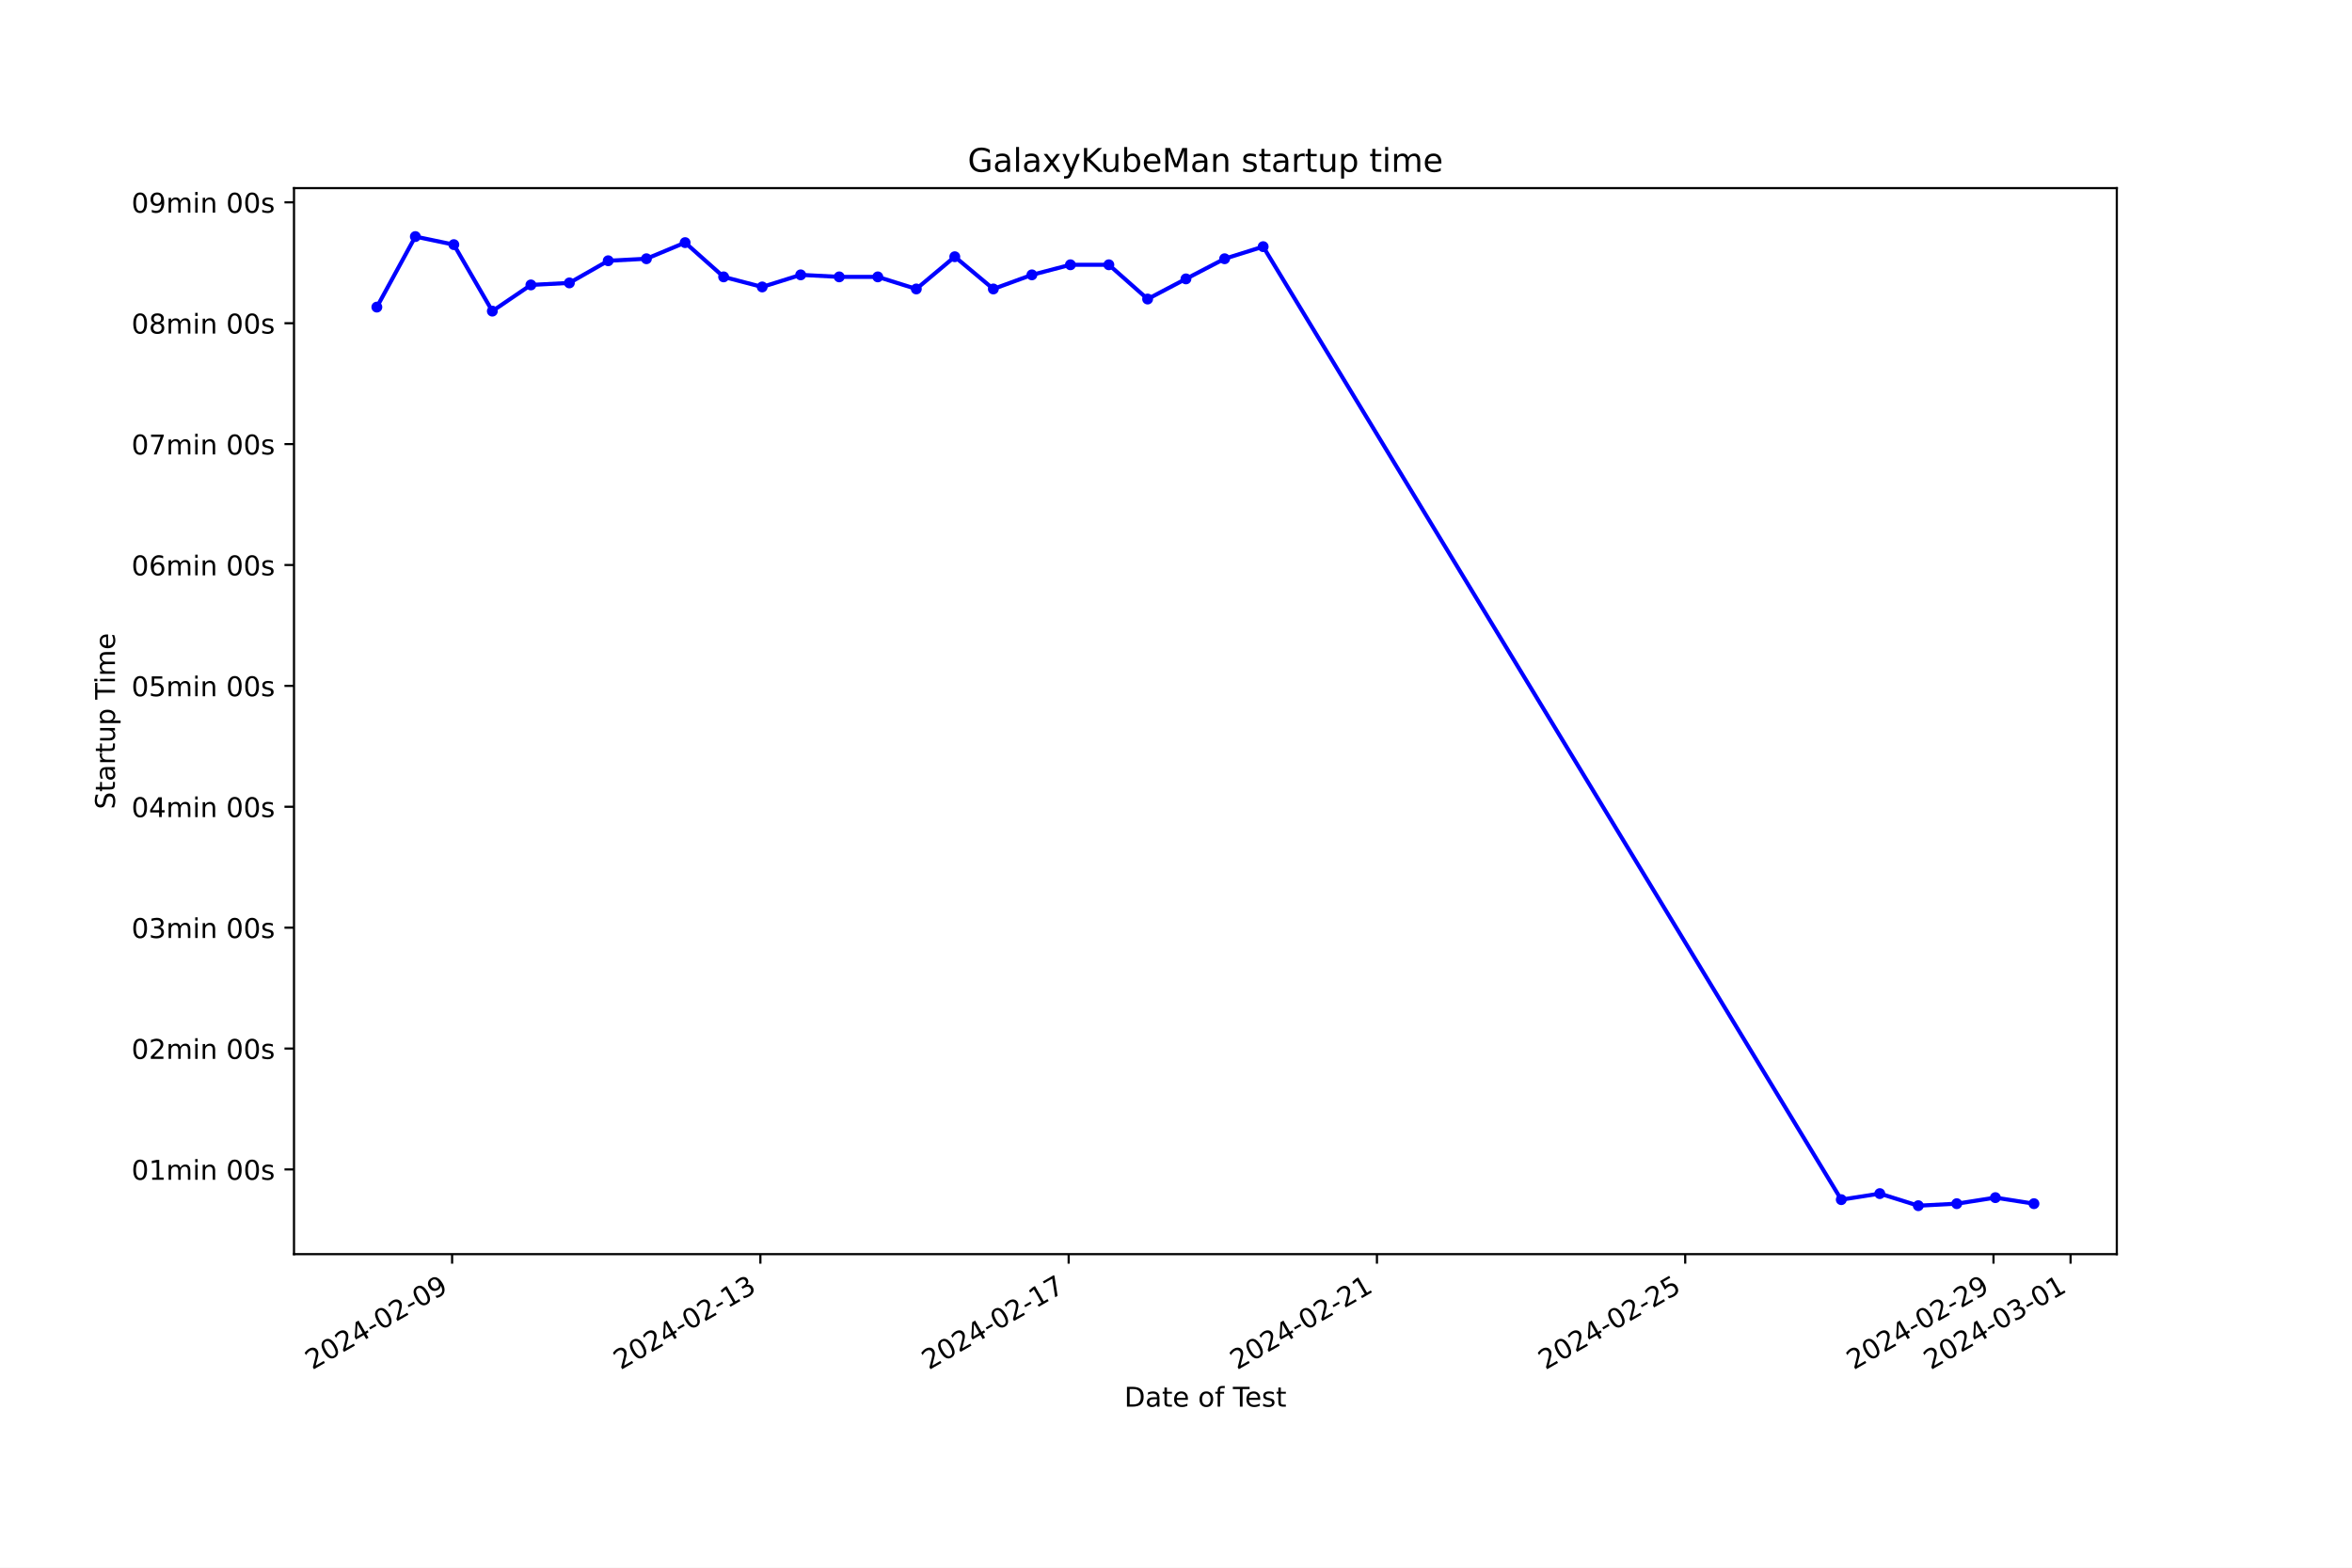
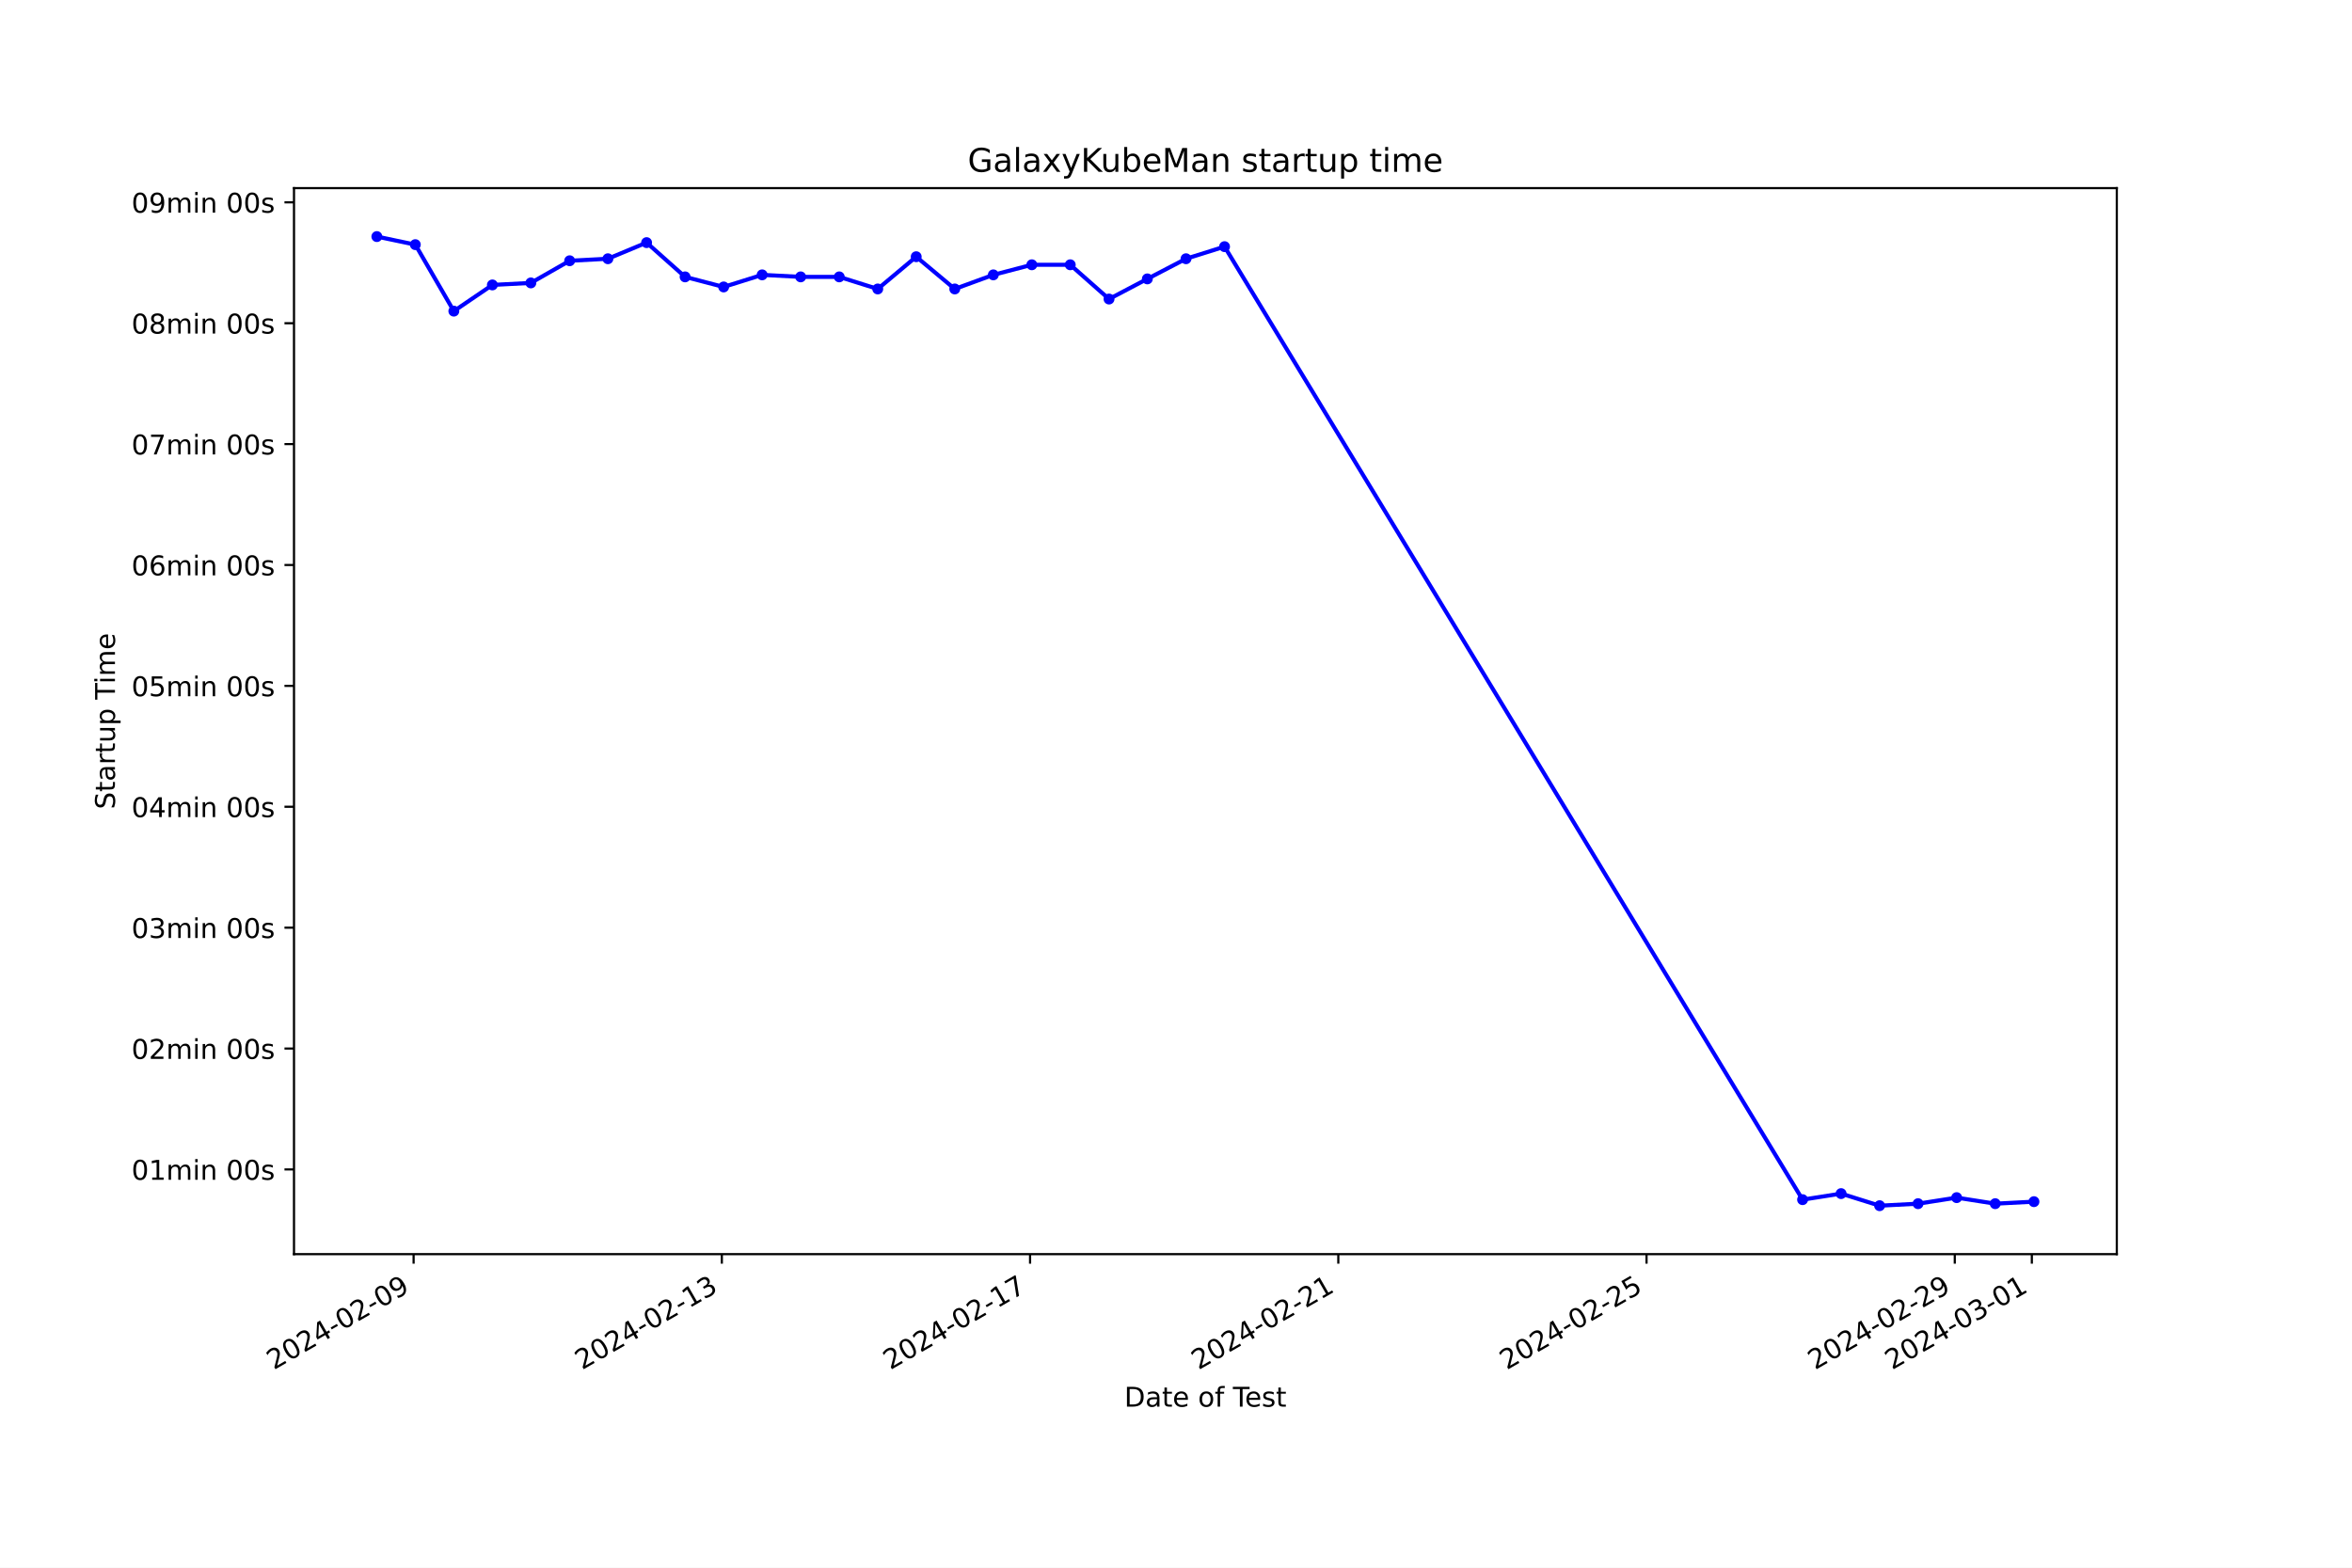
<svg xmlns="http://www.w3.org/2000/svg" xmlns:xlink="http://www.w3.org/1999/xlink" width="864pt" height="576pt" viewBox="0 0 864 576" version="1.1">
  <defs>
    <style type="text/css">*{stroke-linejoin: round; stroke-linecap: butt}</style>
  </defs>
  <g id="figure_1">
    <g id="patch_1">
      <path d="M 0 576  L 864 576  L 864 0  L 0 0  z " style="fill: #ffffff" />
    </g>
    <g id="axes_1">
      <g id="patch_2">
        <path d="M 108 460.8  L 777.6 460.8  L 777.6 69.12  L 108 69.12  z " style="fill: #ffffff" />
      </g>
      <g id="matplotlib.axis_1">
        <g id="xtick_1">
          <g id="line2d_1">
            <defs>
-               <path id="m4b7dcba090" d="M 0 0  L 0 3.5  " style="stroke: #000000; stroke-width: 0.8" />
+               <path id="m58a45f906a" d="M 0 0  L 0 3.5  " style="stroke: #000000; stroke-width: 0.8" />
            </defs>
            <g>
-               <use xlink:href="#m4b7dcba090" x="166.081" y="460.8" style="stroke: #000000; stroke-width: 0.8" />
+               <use xlink:href="#m58a45f906a" x="151.937" y="460.8" style="stroke: #000000; stroke-width: 0.8" />
            </g>
          </g>
          <g id="text_1">
-             <g transform="translate(114.7113 503.4383) rotate(-30) scale(0.1 -0.1)">
+             <g transform="translate(100.5673 503.4383) rotate(-30) scale(0.1 -0.1)">
              <defs>
                <path id="DejaVuSans-32" d="M 1228 531  L 3431 531  L 3431 0  L 469 0  L 469 531  Q 828 903 1448 1529  Q 2069 2156 2228 2338  Q 2531 2678 2651 2914  Q 2772 3150 2772 3378  Q 2772 3750 2511 3984  Q 2250 4219 1831 4219  Q 1534 4219 1204 4116  Q 875 4013 500 3803  L 500 4441  Q 881 4594 1212 4672  Q 1544 4750 1819 4750  Q 2544 4750 2975 4387  Q 3406 4025 3406 3419  Q 3406 3131 3298 2873  Q 3191 2616 2906 2266  Q 2828 2175 2409 1742  Q 1991 1309 1228 531  z " transform="scale(0.015625)" />
                <path id="DejaVuSans-30" d="M 2034 4250  Q 1547 4250 1301 3770  Q 1056 3291 1056 2328  Q 1056 1369 1301 889  Q 1547 409 2034 409  Q 2525 409 2770 889  Q 3016 1369 3016 2328  Q 3016 3291 2770 3770  Q 2525 4250 2034 4250  z M 2034 4750  Q 2819 4750 3233 4129  Q 3647 3509 3647 2328  Q 3647 1150 3233 529  Q 2819 -91 2034 -91  Q 1250 -91 836 529  Q 422 1150 422 2328  Q 422 3509 836 4129  Q 1250 4750 2034 4750  z " transform="scale(0.015625)" />
                <path id="DejaVuSans-34" d="M 2419 4116  L 825 1625  L 2419 1625  L 2419 4116  z M 2253 4666  L 3047 4666  L 3047 1625  L 3713 1625  L 3713 1100  L 3047 1100  L 3047 0  L 2419 0  L 2419 1100  L 313 1100  L 313 1709  L 2253 4666  z " transform="scale(0.015625)" />
                <path id="DejaVuSans-2d" d="M 313 2009  L 1997 2009  L 1997 1497  L 313 1497  L 313 2009  z " transform="scale(0.015625)" />
                <path id="DejaVuSans-39" d="M 703 97  L 703 672  Q 941 559 1184 500  Q 1428 441 1663 441  Q 2288 441 2617 861  Q 2947 1281 2994 2138  Q 2813 1869 2534 1725  Q 2256 1581 1919 1581  Q 1219 1581 811 2004  Q 403 2428 403 3163  Q 403 3881 828 4315  Q 1253 4750 1959 4750  Q 2769 4750 3195 4129  Q 3622 3509 3622 2328  Q 3622 1225 3098 567  Q 2575 -91 1691 -91  Q 1453 -91 1209 -44  Q 966 3 703 97  z M 1959 2075  Q 2384 2075 2632 2365  Q 2881 2656 2881 3163  Q 2881 3666 2632 3958  Q 2384 4250 1959 4250  Q 1534 4250 1286 3958  Q 1038 3666 1038 3163  Q 1038 2656 1286 2365  Q 1534 2075 1959 2075  z " transform="scale(0.015625)" />
              </defs>
              <use xlink:href="#DejaVuSans-32" />
              <use xlink:href="#DejaVuSans-30" x="63.623" />
              <use xlink:href="#DejaVuSans-32" x="127.246" />
              <use xlink:href="#DejaVuSans-34" x="190.869" />
              <use xlink:href="#DejaVuSans-2d" x="254.492" />
              <use xlink:href="#DejaVuSans-30" x="290.576" />
              <use xlink:href="#DejaVuSans-32" x="354.199" />
              <use xlink:href="#DejaVuSans-2d" x="417.822" />
              <use xlink:href="#DejaVuSans-30" x="453.906" />
              <use xlink:href="#DejaVuSans-39" x="517.529" />
            </g>
          </g>
        </g>
        <g id="xtick_2">
          <g id="line2d_2">
            <g>
-               <use xlink:href="#m4b7dcba090" x="279.325" y="460.8" style="stroke: #000000; stroke-width: 0.8" />
+               <use xlink:href="#m58a45f906a" x="265.166" y="460.8" style="stroke: #000000; stroke-width: 0.8" />
            </g>
          </g>
          <g id="text_2">
-             <g transform="translate(227.9559 503.4383) rotate(-30) scale(0.1 -0.1)">
+             <g transform="translate(213.7964 503.4383) rotate(-30) scale(0.1 -0.1)">
              <defs>
                <path id="DejaVuSans-31" d="M 794 531  L 1825 531  L 1825 4091  L 703 3866  L 703 4441  L 1819 4666  L 2450 4666  L 2450 531  L 3481 531  L 3481 0  L 794 0  L 794 531  z " transform="scale(0.015625)" />
                <path id="DejaVuSans-33" d="M 2597 2516  Q 3050 2419 3304 2112  Q 3559 1806 3559 1356  Q 3559 666 3084 287  Q 2609 -91 1734 -91  Q 1441 -91 1130 -33  Q 819 25 488 141  L 488 750  Q 750 597 1062 519  Q 1375 441 1716 441  Q 2309 441 2620 675  Q 2931 909 2931 1356  Q 2931 1769 2642 2001  Q 2353 2234 1838 2234  L 1294 2234  L 1294 2753  L 1863 2753  Q 2328 2753 2575 2939  Q 2822 3125 2822 3475  Q 2822 3834 2567 4026  Q 2313 4219 1838 4219  Q 1578 4219 1281 4162  Q 984 4106 628 3988  L 628 4550  Q 988 4650 1302 4700  Q 1616 4750 1894 4750  Q 2613 4750 3031 4423  Q 3450 4097 3450 3541  Q 3450 3153 3228 2886  Q 3006 2619 2597 2516  z " transform="scale(0.015625)" />
              </defs>
              <use xlink:href="#DejaVuSans-32" />
              <use xlink:href="#DejaVuSans-30" x="63.623" />
              <use xlink:href="#DejaVuSans-32" x="127.246" />
              <use xlink:href="#DejaVuSans-34" x="190.869" />
              <use xlink:href="#DejaVuSans-2d" x="254.492" />
              <use xlink:href="#DejaVuSans-30" x="290.576" />
              <use xlink:href="#DejaVuSans-32" x="354.199" />
              <use xlink:href="#DejaVuSans-2d" x="417.822" />
              <use xlink:href="#DejaVuSans-31" x="453.906" />
              <use xlink:href="#DejaVuSans-33" x="517.529" />
            </g>
          </g>
        </g>
        <g id="xtick_3">
          <g id="line2d_3">
            <g>
-               <use xlink:href="#m4b7dcba090" x="392.57" y="460.8" style="stroke: #000000; stroke-width: 0.8" />
+               <use xlink:href="#m58a45f906a" x="378.395" y="460.8" style="stroke: #000000; stroke-width: 0.8" />
            </g>
          </g>
          <g id="text_3">
-             <g transform="translate(341.2005 503.4383) rotate(-30) scale(0.1 -0.1)">
+             <g transform="translate(327.0256 503.4383) rotate(-30) scale(0.1 -0.1)">
              <defs>
                <path id="DejaVuSans-37" d="M 525 4666  L 3525 4666  L 3525 4397  L 1831 0  L 1172 0  L 2766 4134  L 525 4134  L 525 4666  z " transform="scale(0.015625)" />
              </defs>
              <use xlink:href="#DejaVuSans-32" />
              <use xlink:href="#DejaVuSans-30" x="63.623" />
              <use xlink:href="#DejaVuSans-32" x="127.246" />
              <use xlink:href="#DejaVuSans-34" x="190.869" />
              <use xlink:href="#DejaVuSans-2d" x="254.492" />
              <use xlink:href="#DejaVuSans-30" x="290.576" />
              <use xlink:href="#DejaVuSans-32" x="354.199" />
              <use xlink:href="#DejaVuSans-2d" x="417.822" />
              <use xlink:href="#DejaVuSans-31" x="453.906" />
              <use xlink:href="#DejaVuSans-37" x="517.529" />
            </g>
          </g>
        </g>
        <g id="xtick_4">
          <g id="line2d_4">
            <g>
-               <use xlink:href="#m4b7dcba090" x="505.815" y="460.8" style="stroke: #000000; stroke-width: 0.8" />
+               <use xlink:href="#m58a45f906a" x="491.624" y="460.8" style="stroke: #000000; stroke-width: 0.8" />
            </g>
          </g>
          <g id="text_4">
-             <g transform="translate(454.4452 503.4383) rotate(-30) scale(0.1 -0.1)">
+             <g transform="translate(440.2547 503.4383) rotate(-30) scale(0.1 -0.1)">
              <use xlink:href="#DejaVuSans-32" />
              <use xlink:href="#DejaVuSans-30" x="63.623" />
              <use xlink:href="#DejaVuSans-32" x="127.246" />
              <use xlink:href="#DejaVuSans-34" x="190.869" />
              <use xlink:href="#DejaVuSans-2d" x="254.492" />
              <use xlink:href="#DejaVuSans-30" x="290.576" />
              <use xlink:href="#DejaVuSans-32" x="354.199" />
              <use xlink:href="#DejaVuSans-2d" x="417.822" />
              <use xlink:href="#DejaVuSans-32" x="453.906" />
              <use xlink:href="#DejaVuSans-31" x="517.529" />
            </g>
          </g>
        </g>
        <g id="xtick_5">
          <g id="line2d_5">
            <g>
-               <use xlink:href="#m4b7dcba090" x="619.059" y="460.8" style="stroke: #000000; stroke-width: 0.8" />
+               <use xlink:href="#m58a45f906a" x="604.853" y="460.8" style="stroke: #000000; stroke-width: 0.8" />
            </g>
          </g>
          <g id="text_5">
-             <g transform="translate(567.6898 503.4383) rotate(-30) scale(0.1 -0.1)">
+             <g transform="translate(553.4839 503.4383) rotate(-30) scale(0.1 -0.1)">
              <defs>
                <path id="DejaVuSans-35" d="M 691 4666  L 3169 4666  L 3169 4134  L 1269 4134  L 1269 2991  Q 1406 3038 1543 3061  Q 1681 3084 1819 3084  Q 2600 3084 3056 2656  Q 3513 2228 3513 1497  Q 3513 744 3044 326  Q 2575 -91 1722 -91  Q 1428 -91 1123 -41  Q 819 9 494 109  L 494 744  Q 775 591 1075 516  Q 1375 441 1709 441  Q 2250 441 2565 725  Q 2881 1009 2881 1497  Q 2881 1984 2565 2268  Q 2250 2553 1709 2553  Q 1456 2553 1204 2497  Q 953 2441 691 2322  L 691 4666  z " transform="scale(0.015625)" />
              </defs>
              <use xlink:href="#DejaVuSans-32" />
              <use xlink:href="#DejaVuSans-30" x="63.623" />
              <use xlink:href="#DejaVuSans-32" x="127.246" />
              <use xlink:href="#DejaVuSans-34" x="190.869" />
              <use xlink:href="#DejaVuSans-2d" x="254.492" />
              <use xlink:href="#DejaVuSans-30" x="290.576" />
              <use xlink:href="#DejaVuSans-32" x="354.199" />
              <use xlink:href="#DejaVuSans-2d" x="417.822" />
              <use xlink:href="#DejaVuSans-32" x="453.906" />
              <use xlink:href="#DejaVuSans-35" x="517.529" />
            </g>
          </g>
        </g>
        <g id="xtick_6">
          <g id="line2d_6">
            <g>
-               <use xlink:href="#m4b7dcba090" x="732.304" y="460.8" style="stroke: #000000; stroke-width: 0.8" />
+               <use xlink:href="#m58a45f906a" x="718.082" y="460.8" style="stroke: #000000; stroke-width: 0.8" />
            </g>
          </g>
          <g id="text_6">
-             <g transform="translate(680.9344 503.4383) rotate(-30) scale(0.1 -0.1)">
+             <g transform="translate(666.713 503.4383) rotate(-30) scale(0.1 -0.1)">
              <use xlink:href="#DejaVuSans-32" />
              <use xlink:href="#DejaVuSans-30" x="63.623" />
              <use xlink:href="#DejaVuSans-32" x="127.246" />
              <use xlink:href="#DejaVuSans-34" x="190.869" />
              <use xlink:href="#DejaVuSans-2d" x="254.492" />
              <use xlink:href="#DejaVuSans-30" x="290.576" />
              <use xlink:href="#DejaVuSans-32" x="354.199" />
              <use xlink:href="#DejaVuSans-2d" x="417.822" />
              <use xlink:href="#DejaVuSans-32" x="453.906" />
              <use xlink:href="#DejaVuSans-39" x="517.529" />
            </g>
          </g>
        </g>
        <g id="xtick_7">
          <g id="line2d_7">
            <g>
-               <use xlink:href="#m4b7dcba090" x="760.615" y="460.8" style="stroke: #000000; stroke-width: 0.8" />
+               <use xlink:href="#m58a45f906a" x="746.39" y="460.8" style="stroke: #000000; stroke-width: 0.8" />
            </g>
          </g>
          <g id="text_7">
-             <g transform="translate(709.2456 503.4383) rotate(-30) scale(0.1 -0.1)">
+             <g transform="translate(695.0203 503.4383) rotate(-30) scale(0.1 -0.1)">
              <use xlink:href="#DejaVuSans-32" />
              <use xlink:href="#DejaVuSans-30" x="63.623" />
              <use xlink:href="#DejaVuSans-32" x="127.246" />
              <use xlink:href="#DejaVuSans-34" x="190.869" />
              <use xlink:href="#DejaVuSans-2d" x="254.492" />
              <use xlink:href="#DejaVuSans-30" x="290.576" />
              <use xlink:href="#DejaVuSans-33" x="354.199" />
              <use xlink:href="#DejaVuSans-2d" x="417.822" />
              <use xlink:href="#DejaVuSans-30" x="453.906" />
              <use xlink:href="#DejaVuSans-31" x="517.529" />
            </g>
          </g>
        </g>
        <g id="text_8">
          <g transform="translate(413.0063 516.8378) scale(0.1 -0.1)">
            <defs>
              <path id="DejaVuSans-44" d="M 1259 4147  L 1259 519  L 2022 519  Q 2988 519 3436 956  Q 3884 1394 3884 2338  Q 3884 3275 3436 3711  Q 2988 4147 2022 4147  L 1259 4147  z M 628 4666  L 1925 4666  Q 3281 4666 3915 4102  Q 4550 3538 4550 2338  Q 4550 1131 3912 565  Q 3275 0 1925 0  L 628 0  L 628 4666  z " transform="scale(0.015625)" />
              <path id="DejaVuSans-61" d="M 2194 1759  Q 1497 1759 1228 1600  Q 959 1441 959 1056  Q 959 750 1161 570  Q 1363 391 1709 391  Q 2188 391 2477 730  Q 2766 1069 2766 1631  L 2766 1759  L 2194 1759  z M 3341 1997  L 3341 0  L 2766 0  L 2766 531  Q 2569 213 2275 61  Q 1981 -91 1556 -91  Q 1019 -91 701 211  Q 384 513 384 1019  Q 384 1609 779 1909  Q 1175 2209 1959 2209  L 2766 2209  L 2766 2266  Q 2766 2663 2505 2880  Q 2244 3097 1772 3097  Q 1472 3097 1187 3025  Q 903 2953 641 2809  L 641 3341  Q 956 3463 1253 3523  Q 1550 3584 1831 3584  Q 2591 3584 2966 3190  Q 3341 2797 3341 1997  z " transform="scale(0.015625)" />
              <path id="DejaVuSans-74" d="M 1172 4494  L 1172 3500  L 2356 3500  L 2356 3053  L 1172 3053  L 1172 1153  Q 1172 725 1289 603  Q 1406 481 1766 481  L 2356 481  L 2356 0  L 1766 0  Q 1100 0 847 248  Q 594 497 594 1153  L 594 3053  L 172 3053  L 172 3500  L 594 3500  L 594 4494  L 1172 4494  z " transform="scale(0.015625)" />
              <path id="DejaVuSans-65" d="M 3597 1894  L 3597 1613  L 953 1613  Q 991 1019 1311 708  Q 1631 397 2203 397  Q 2534 397 2845 478  Q 3156 559 3463 722  L 3463 178  Q 3153 47 2828 -22  Q 2503 -91 2169 -91  Q 1331 -91 842 396  Q 353 884 353 1716  Q 353 2575 817 3079  Q 1281 3584 2069 3584  Q 2775 3584 3186 3129  Q 3597 2675 3597 1894  z M 3022 2063  Q 3016 2534 2758 2815  Q 2500 3097 2075 3097  Q 1594 3097 1305 2825  Q 1016 2553 972 2059  L 3022 2063  z " transform="scale(0.015625)" />
              <path id="DejaVuSans-20" transform="scale(0.015625)" />
              <path id="DejaVuSans-6f" d="M 1959 3097  Q 1497 3097 1228 2736  Q 959 2375 959 1747  Q 959 1119 1226 758  Q 1494 397 1959 397  Q 2419 397 2687 759  Q 2956 1122 2956 1747  Q 2956 2369 2687 2733  Q 2419 3097 1959 3097  z M 1959 3584  Q 2709 3584 3137 3096  Q 3566 2609 3566 1747  Q 3566 888 3137 398  Q 2709 -91 1959 -91  Q 1206 -91 779 398  Q 353 888 353 1747  Q 353 2609 779 3096  Q 1206 3584 1959 3584  z " transform="scale(0.015625)" />
              <path id="DejaVuSans-66" d="M 2375 4863  L 2375 4384  L 1825 4384  Q 1516 4384 1395 4259  Q 1275 4134 1275 3809  L 1275 3500  L 2222 3500  L 2222 3053  L 1275 3053  L 1275 0  L 697 0  L 697 3053  L 147 3053  L 147 3500  L 697 3500  L 697 3744  Q 697 4328 969 4595  Q 1241 4863 1831 4863  L 2375 4863  z " transform="scale(0.015625)" />
              <path id="DejaVuSans-54" d="M -19 4666  L 3928 4666  L 3928 4134  L 2272 4134  L 2272 0  L 1638 0  L 1638 4134  L -19 4134  L -19 4666  z " transform="scale(0.015625)" />
              <path id="DejaVuSans-73" d="M 2834 3397  L 2834 2853  Q 2591 2978 2328 3040  Q 2066 3103 1784 3103  Q 1356 3103 1142 2972  Q 928 2841 928 2578  Q 928 2378 1081 2264  Q 1234 2150 1697 2047  L 1894 2003  Q 2506 1872 2764 1633  Q 3022 1394 3022 966  Q 3022 478 2636 193  Q 2250 -91 1575 -91  Q 1294 -91 989 -36  Q 684 19 347 128  L 347 722  Q 666 556 975 473  Q 1284 391 1588 391  Q 1994 391 2212 530  Q 2431 669 2431 922  Q 2431 1156 2273 1281  Q 2116 1406 1581 1522  L 1381 1569  Q 847 1681 609 1914  Q 372 2147 372 2553  Q 372 3047 722 3315  Q 1072 3584 1716 3584  Q 2034 3584 2315 3537  Q 2597 3491 2834 3397  z " transform="scale(0.015625)" />
            </defs>
            <use xlink:href="#DejaVuSans-44" />
            <use xlink:href="#DejaVuSans-61" x="77.002" />
            <use xlink:href="#DejaVuSans-74" x="138.281" />
            <use xlink:href="#DejaVuSans-65" x="177.49" />
            <use xlink:href="#DejaVuSans-20" x="239.014" />
            <use xlink:href="#DejaVuSans-6f" x="270.801" />
            <use xlink:href="#DejaVuSans-66" x="331.982" />
            <use xlink:href="#DejaVuSans-20" x="367.188" />
            <use xlink:href="#DejaVuSans-54" x="398.975" />
            <use xlink:href="#DejaVuSans-65" x="443.059" />
            <use xlink:href="#DejaVuSans-73" x="504.582" />
            <use xlink:href="#DejaVuSans-74" x="556.682" />
          </g>
        </g>
      </g>
      <g id="matplotlib.axis_2">
        <g id="ytick_1">
          <g id="line2d_8">
            <defs>
-               <path id="m31533dda36" d="M 0 0  L -3.5 0  " style="stroke: #000000; stroke-width: 0.8" />
+               <path id="md89669281f" d="M 0 0  L -3.5 0  " style="stroke: #000000; stroke-width: 0.8" />
            </defs>
            <g>
-               <use xlink:href="#m31533dda36" x="108" y="429.671" style="stroke: #000000; stroke-width: 0.8" />
+               <use xlink:href="#md89669281f" x="108" y="429.671" style="stroke: #000000; stroke-width: 0.8" />
            </g>
          </g>
          <g id="text_9">
            <g transform="translate(48.30625 433.4706) scale(0.1 -0.1)">
              <defs>
                <path id="DejaVuSans-6d" d="M 3328 2828  Q 3544 3216 3844 3400  Q 4144 3584 4550 3584  Q 5097 3584 5394 3201  Q 5691 2819 5691 2113  L 5691 0  L 5113 0  L 5113 2094  Q 5113 2597 4934 2840  Q 4756 3084 4391 3084  Q 3944 3084 3684 2787  Q 3425 2491 3425 1978  L 3425 0  L 2847 0  L 2847 2094  Q 2847 2600 2669 2842  Q 2491 3084 2119 3084  Q 1678 3084 1418 2786  Q 1159 2488 1159 1978  L 1159 0  L 581 0  L 581 3500  L 1159 3500  L 1159 2956  Q 1356 3278 1631 3431  Q 1906 3584 2284 3584  Q 2666 3584 2933 3390  Q 3200 3197 3328 2828  z " transform="scale(0.015625)" />
                <path id="DejaVuSans-69" d="M 603 3500  L 1178 3500  L 1178 0  L 603 0  L 603 3500  z M 603 4863  L 1178 4863  L 1178 4134  L 603 4134  L 603 4863  z " transform="scale(0.015625)" />
                <path id="DejaVuSans-6e" d="M 3513 2113  L 3513 0  L 2938 0  L 2938 2094  Q 2938 2591 2744 2837  Q 2550 3084 2163 3084  Q 1697 3084 1428 2787  Q 1159 2491 1159 1978  L 1159 0  L 581 0  L 581 3500  L 1159 3500  L 1159 2956  Q 1366 3272 1645 3428  Q 1925 3584 2291 3584  Q 2894 3584 3203 3211  Q 3513 2838 3513 2113  z " transform="scale(0.015625)" />
              </defs>
              <use xlink:href="#DejaVuSans-30" />
              <use xlink:href="#DejaVuSans-31" x="63.623" />
              <use xlink:href="#DejaVuSans-6d" x="127.246" />
              <use xlink:href="#DejaVuSans-69" x="224.658" />
              <use xlink:href="#DejaVuSans-6e" x="252.441" />
              <use xlink:href="#DejaVuSans-20" x="315.82" />
              <use xlink:href="#DejaVuSans-30" x="347.607" />
              <use xlink:href="#DejaVuSans-30" x="411.23" />
              <use xlink:href="#DejaVuSans-73" x="474.854" />
            </g>
          </g>
        </g>
        <g id="ytick_2">
          <g id="line2d_9">
            <g>
-               <use xlink:href="#m31533dda36" x="108" y="385.255" style="stroke: #000000; stroke-width: 0.8" />
+               <use xlink:href="#md89669281f" x="108" y="385.255" style="stroke: #000000; stroke-width: 0.8" />
            </g>
          </g>
          <g id="text_10">
            <g transform="translate(48.30625 389.0541) scale(0.1 -0.1)">
              <use xlink:href="#DejaVuSans-30" />
              <use xlink:href="#DejaVuSans-32" x="63.623" />
              <use xlink:href="#DejaVuSans-6d" x="127.246" />
              <use xlink:href="#DejaVuSans-69" x="224.658" />
              <use xlink:href="#DejaVuSans-6e" x="252.441" />
              <use xlink:href="#DejaVuSans-20" x="315.82" />
              <use xlink:href="#DejaVuSans-30" x="347.607" />
              <use xlink:href="#DejaVuSans-30" x="411.23" />
              <use xlink:href="#DejaVuSans-73" x="474.854" />
            </g>
          </g>
        </g>
        <g id="ytick_3">
          <g id="line2d_10">
            <g>
-               <use xlink:href="#m31533dda36" x="108" y="340.838" style="stroke: #000000; stroke-width: 0.8" />
+               <use xlink:href="#md89669281f" x="108" y="340.838" style="stroke: #000000; stroke-width: 0.8" />
            </g>
          </g>
          <g id="text_11">
            <g transform="translate(48.30625 344.6375) scale(0.1 -0.1)">
              <use xlink:href="#DejaVuSans-30" />
              <use xlink:href="#DejaVuSans-33" x="63.623" />
              <use xlink:href="#DejaVuSans-6d" x="127.246" />
              <use xlink:href="#DejaVuSans-69" x="224.658" />
              <use xlink:href="#DejaVuSans-6e" x="252.441" />
              <use xlink:href="#DejaVuSans-20" x="315.82" />
              <use xlink:href="#DejaVuSans-30" x="347.607" />
              <use xlink:href="#DejaVuSans-30" x="411.23" />
              <use xlink:href="#DejaVuSans-73" x="474.854" />
            </g>
          </g>
        </g>
        <g id="ytick_4">
          <g id="line2d_11">
            <g>
-               <use xlink:href="#m31533dda36" x="108" y="296.422" style="stroke: #000000; stroke-width: 0.8" />
+               <use xlink:href="#md89669281f" x="108" y="296.422" style="stroke: #000000; stroke-width: 0.8" />
            </g>
          </g>
          <g id="text_12">
            <g transform="translate(48.30625 300.2209) scale(0.1 -0.1)">
              <use xlink:href="#DejaVuSans-30" />
              <use xlink:href="#DejaVuSans-34" x="63.623" />
              <use xlink:href="#DejaVuSans-6d" x="127.246" />
              <use xlink:href="#DejaVuSans-69" x="224.658" />
              <use xlink:href="#DejaVuSans-6e" x="252.441" />
              <use xlink:href="#DejaVuSans-20" x="315.82" />
              <use xlink:href="#DejaVuSans-30" x="347.607" />
              <use xlink:href="#DejaVuSans-30" x="411.23" />
              <use xlink:href="#DejaVuSans-73" x="474.854" />
            </g>
          </g>
        </g>
        <g id="ytick_5">
          <g id="line2d_12">
            <g>
-               <use xlink:href="#m31533dda36" x="108" y="252.005" style="stroke: #000000; stroke-width: 0.8" />
+               <use xlink:href="#md89669281f" x="108" y="252.005" style="stroke: #000000; stroke-width: 0.8" />
            </g>
          </g>
          <g id="text_13">
            <g transform="translate(48.30625 255.8044) scale(0.1 -0.1)">
              <use xlink:href="#DejaVuSans-30" />
              <use xlink:href="#DejaVuSans-35" x="63.623" />
              <use xlink:href="#DejaVuSans-6d" x="127.246" />
              <use xlink:href="#DejaVuSans-69" x="224.658" />
              <use xlink:href="#DejaVuSans-6e" x="252.441" />
              <use xlink:href="#DejaVuSans-20" x="315.82" />
              <use xlink:href="#DejaVuSans-30" x="347.607" />
              <use xlink:href="#DejaVuSans-30" x="411.23" />
              <use xlink:href="#DejaVuSans-73" x="474.854" />
            </g>
          </g>
        </g>
        <g id="ytick_6">
          <g id="line2d_13">
            <g>
-               <use xlink:href="#m31533dda36" x="108" y="207.589" style="stroke: #000000; stroke-width: 0.8" />
+               <use xlink:href="#md89669281f" x="108" y="207.589" style="stroke: #000000; stroke-width: 0.8" />
            </g>
          </g>
          <g id="text_14">
            <g transform="translate(48.30625 211.3878) scale(0.1 -0.1)">
              <defs>
                <path id="DejaVuSans-36" d="M 2113 2584  Q 1688 2584 1439 2293  Q 1191 2003 1191 1497  Q 1191 994 1439 701  Q 1688 409 2113 409  Q 2538 409 2786 701  Q 3034 994 3034 1497  Q 3034 2003 2786 2293  Q 2538 2584 2113 2584  z M 3366 4563  L 3366 3988  Q 3128 4100 2886 4159  Q 2644 4219 2406 4219  Q 1781 4219 1451 3797  Q 1122 3375 1075 2522  Q 1259 2794 1537 2939  Q 1816 3084 2150 3084  Q 2853 3084 3261 2657  Q 3669 2231 3669 1497  Q 3669 778 3244 343  Q 2819 -91 2113 -91  Q 1303 -91 875 529  Q 447 1150 447 2328  Q 447 3434 972 4092  Q 1497 4750 2381 4750  Q 2619 4750 2861 4703  Q 3103 4656 3366 4563  z " transform="scale(0.015625)" />
              </defs>
              <use xlink:href="#DejaVuSans-30" />
              <use xlink:href="#DejaVuSans-36" x="63.623" />
              <use xlink:href="#DejaVuSans-6d" x="127.246" />
              <use xlink:href="#DejaVuSans-69" x="224.658" />
              <use xlink:href="#DejaVuSans-6e" x="252.441" />
              <use xlink:href="#DejaVuSans-20" x="315.82" />
              <use xlink:href="#DejaVuSans-30" x="347.607" />
              <use xlink:href="#DejaVuSans-30" x="411.23" />
              <use xlink:href="#DejaVuSans-73" x="474.854" />
            </g>
          </g>
        </g>
        <g id="ytick_7">
          <g id="line2d_14">
            <g>
-               <use xlink:href="#m31533dda36" x="108" y="163.172" style="stroke: #000000; stroke-width: 0.8" />
+               <use xlink:href="#md89669281f" x="108" y="163.172" style="stroke: #000000; stroke-width: 0.8" />
            </g>
          </g>
          <g id="text_15">
            <g transform="translate(48.30625 166.9713) scale(0.1 -0.1)">
              <use xlink:href="#DejaVuSans-30" />
              <use xlink:href="#DejaVuSans-37" x="63.623" />
              <use xlink:href="#DejaVuSans-6d" x="127.246" />
              <use xlink:href="#DejaVuSans-69" x="224.658" />
              <use xlink:href="#DejaVuSans-6e" x="252.441" />
              <use xlink:href="#DejaVuSans-20" x="315.82" />
              <use xlink:href="#DejaVuSans-30" x="347.607" />
              <use xlink:href="#DejaVuSans-30" x="411.23" />
              <use xlink:href="#DejaVuSans-73" x="474.854" />
            </g>
          </g>
        </g>
        <g id="ytick_8">
          <g id="line2d_15">
            <g>
-               <use xlink:href="#m31533dda36" x="108" y="118.756" style="stroke: #000000; stroke-width: 0.8" />
+               <use xlink:href="#md89669281f" x="108" y="118.756" style="stroke: #000000; stroke-width: 0.8" />
            </g>
          </g>
          <g id="text_16">
            <g transform="translate(48.30625 122.5547) scale(0.1 -0.1)">
              <defs>
                <path id="DejaVuSans-38" d="M 2034 2216  Q 1584 2216 1326 1975  Q 1069 1734 1069 1313  Q 1069 891 1326 650  Q 1584 409 2034 409  Q 2484 409 2743 651  Q 3003 894 3003 1313  Q 3003 1734 2745 1975  Q 2488 2216 2034 2216  z M 1403 2484  Q 997 2584 770 2862  Q 544 3141 544 3541  Q 544 4100 942 4425  Q 1341 4750 2034 4750  Q 2731 4750 3128 4425  Q 3525 4100 3525 3541  Q 3525 3141 3298 2862  Q 3072 2584 2669 2484  Q 3125 2378 3379 2068  Q 3634 1759 3634 1313  Q 3634 634 3220 271  Q 2806 -91 2034 -91  Q 1263 -91 848 271  Q 434 634 434 1313  Q 434 1759 690 2068  Q 947 2378 1403 2484  z M 1172 3481  Q 1172 3119 1398 2916  Q 1625 2713 2034 2713  Q 2441 2713 2670 2916  Q 2900 3119 2900 3481  Q 2900 3844 2670 4047  Q 2441 4250 2034 4250  Q 1625 4250 1398 4047  Q 1172 3844 1172 3481  z " transform="scale(0.015625)" />
              </defs>
              <use xlink:href="#DejaVuSans-30" />
              <use xlink:href="#DejaVuSans-38" x="63.623" />
              <use xlink:href="#DejaVuSans-6d" x="127.246" />
              <use xlink:href="#DejaVuSans-69" x="224.658" />
              <use xlink:href="#DejaVuSans-6e" x="252.441" />
              <use xlink:href="#DejaVuSans-20" x="315.82" />
              <use xlink:href="#DejaVuSans-30" x="347.607" />
              <use xlink:href="#DejaVuSans-30" x="411.23" />
              <use xlink:href="#DejaVuSans-73" x="474.854" />
            </g>
          </g>
        </g>
        <g id="ytick_9">
          <g id="line2d_16">
            <g>
-               <use xlink:href="#m31533dda36" x="108" y="74.339" style="stroke: #000000; stroke-width: 0.8" />
+               <use xlink:href="#md89669281f" x="108" y="74.339" style="stroke: #000000; stroke-width: 0.8" />
            </g>
          </g>
          <g id="text_17">
            <g transform="translate(48.30625 78.13816) scale(0.1 -0.1)">
              <use xlink:href="#DejaVuSans-30" />
              <use xlink:href="#DejaVuSans-39" x="63.623" />
              <use xlink:href="#DejaVuSans-6d" x="127.246" />
              <use xlink:href="#DejaVuSans-69" x="224.658" />
              <use xlink:href="#DejaVuSans-6e" x="252.441" />
              <use xlink:href="#DejaVuSans-20" x="315.82" />
              <use xlink:href="#DejaVuSans-30" x="347.607" />
              <use xlink:href="#DejaVuSans-30" x="411.23" />
              <use xlink:href="#DejaVuSans-73" x="474.854" />
            </g>
          </g>
        </g>
        <g id="text_18">
          <g transform="translate(42.22656 297.3397) rotate(-90) scale(0.1 -0.1)">
            <defs>
              <path id="DejaVuSans-53" d="M 3425 4513  L 3425 3897  Q 3066 4069 2747 4153  Q 2428 4238 2131 4238  Q 1616 4238 1336 4038  Q 1056 3838 1056 3469  Q 1056 3159 1242 3001  Q 1428 2844 1947 2747  L 2328 2669  Q 3034 2534 3370 2195  Q 3706 1856 3706 1288  Q 3706 609 3251 259  Q 2797 -91 1919 -91  Q 1588 -91 1214 -16  Q 841 59 441 206  L 441 856  Q 825 641 1194 531  Q 1563 422 1919 422  Q 2459 422 2753 634  Q 3047 847 3047 1241  Q 3047 1584 2836 1778  Q 2625 1972 2144 2069  L 1759 2144  Q 1053 2284 737 2584  Q 422 2884 422 3419  Q 422 4038 858 4394  Q 1294 4750 2059 4750  Q 2388 4750 2728 4690  Q 3069 4631 3425 4513  z " transform="scale(0.015625)" />
              <path id="DejaVuSans-72" d="M 2631 2963  Q 2534 3019 2420 3045  Q 2306 3072 2169 3072  Q 1681 3072 1420 2755  Q 1159 2438 1159 1844  L 1159 0  L 581 0  L 581 3500  L 1159 3500  L 1159 2956  Q 1341 3275 1631 3429  Q 1922 3584 2338 3584  Q 2397 3584 2469 3576  Q 2541 3569 2628 3553  L 2631 2963  z " transform="scale(0.015625)" />
              <path id="DejaVuSans-75" d="M 544 1381  L 544 3500  L 1119 3500  L 1119 1403  Q 1119 906 1312 657  Q 1506 409 1894 409  Q 2359 409 2629 706  Q 2900 1003 2900 1516  L 2900 3500  L 3475 3500  L 3475 0  L 2900 0  L 2900 538  Q 2691 219 2414 64  Q 2138 -91 1772 -91  Q 1169 -91 856 284  Q 544 659 544 1381  z M 1991 3584  L 1991 3584  z " transform="scale(0.015625)" />
              <path id="DejaVuSans-70" d="M 1159 525  L 1159 -1331  L 581 -1331  L 581 3500  L 1159 3500  L 1159 2969  Q 1341 3281 1617 3432  Q 1894 3584 2278 3584  Q 2916 3584 3314 3078  Q 3713 2572 3713 1747  Q 3713 922 3314 415  Q 2916 -91 2278 -91  Q 1894 -91 1617 61  Q 1341 213 1159 525  z M 3116 1747  Q 3116 2381 2855 2742  Q 2594 3103 2138 3103  Q 1681 3103 1420 2742  Q 1159 2381 1159 1747  Q 1159 1113 1420 752  Q 1681 391 2138 391  Q 2594 391 2855 752  Q 3116 1113 3116 1747  z " transform="scale(0.015625)" />
            </defs>
            <use xlink:href="#DejaVuSans-53" />
            <use xlink:href="#DejaVuSans-74" x="63.477" />
            <use xlink:href="#DejaVuSans-61" x="102.686" />
            <use xlink:href="#DejaVuSans-72" x="163.965" />
            <use xlink:href="#DejaVuSans-74" x="205.078" />
            <use xlink:href="#DejaVuSans-75" x="244.287" />
            <use xlink:href="#DejaVuSans-70" x="307.666" />
            <use xlink:href="#DejaVuSans-20" x="371.143" />
            <use xlink:href="#DejaVuSans-54" x="402.93" />
            <use xlink:href="#DejaVuSans-69" x="460.889" />
            <use xlink:href="#DejaVuSans-6d" x="488.672" />
            <use xlink:href="#DejaVuSans-65" x="586.084" />
          </g>
        </g>
      </g>
      <g id="line2d_17">
-         <path d="M 747.164 442.256  L 732.998 440.035  L 718.813 442.256  L 704.685 442.996  L 690.538 438.555  L 676.387 440.776  L 464.017 90.625  L 449.862 95.067  L 435.652 102.469  L 421.577 109.872  L 407.33 97.287  L 393.213 97.287  L 379.068 100.989  L 364.901 106.171  L 350.737 94.326  L 336.606 106.171  L 322.462 101.729  L 308.288 101.729  L 294.13 100.989  L 279.99 105.431  L 265.826 101.729  L 251.68 89.144  L 237.468 95.067  L 223.42 95.807  L 209.162 103.95  L 195.022 104.69  L 180.861 114.314  L 166.709 89.885  L 152.579 86.924  L 138.436 112.833  " clip-path="url(#pc9b41fbc23)" style="fill: none; stroke: #0000ff; stroke-width: 1.5; stroke-linecap: square" />
+         <path d="M 747.164 441.516  L 732.94 442.256  L 718.776 440.035  L 704.594 442.256  L 690.468 442.996  L 676.322 438.555  L 662.173 440.776  L 449.832 90.625  L 435.68 95.067  L 421.472 102.469  L 407.399 109.872  L 393.153 97.287  L 379.038 97.287  L 364.895 100.989  L 350.73 106.171  L 336.568 94.326  L 322.439 106.171  L 308.297 101.729  L 294.124 101.729  L 279.969 100.989  L 265.831 105.431  L 251.668 101.729  L 237.524 89.144  L 223.314 95.067  L 209.268 95.807  L 195.012 103.95  L 180.874 104.69  L 166.715 114.314  L 152.565 89.885  L 138.436 86.924  " clip-path="url(#p98bbe5485e)" style="fill: none; stroke: #0000ff; stroke-width: 1.5; stroke-linecap: square" />
        <defs>
-           <path id="m04084ded15" d="M 0 1.5  C 0.398 1.5 0.779 1.342 1.061 1.061  C 1.342 0.779 1.5 0.398 1.5 0  C 1.5 -0.398 1.342 -0.779 1.061 -1.061  C 0.779 -1.342 0.398 -1.5 0 -1.5  C -0.398 -1.5 -0.779 -1.342 -1.061 -1.061  C -1.342 -0.779 -1.5 -0.398 -1.5 0  C -1.5 0.398 -1.342 0.779 -1.061 1.061  C -0.779 1.342 -0.398 1.5 0 1.5  z " style="stroke: #0000ff" />
+           <path id="ma4cebbe81f" d="M 0 1.5  C 0.398 1.5 0.779 1.342 1.061 1.061  C 1.342 0.779 1.5 0.398 1.5 0  C 1.5 -0.398 1.342 -0.779 1.061 -1.061  C 0.779 -1.342 0.398 -1.5 0 -1.5  C -0.398 -1.5 -0.779 -1.342 -1.061 -1.061  C -1.342 -0.779 -1.5 -0.398 -1.5 0  C -1.5 0.398 -1.342 0.779 -1.061 1.061  C -0.779 1.342 -0.398 1.5 0 1.5  z " style="stroke: #0000ff" />
        </defs>
-         <g clip-path="url(#pc9b41fbc23)">
-           <use xlink:href="#m04084ded15" x="747.164" y="442.256" style="fill: #0000ff; stroke: #0000ff" />
-           <use xlink:href="#m04084ded15" x="732.998" y="440.035" style="fill: #0000ff; stroke: #0000ff" />
-           <use xlink:href="#m04084ded15" x="718.813" y="442.256" style="fill: #0000ff; stroke: #0000ff" />
-           <use xlink:href="#m04084ded15" x="704.685" y="442.996" style="fill: #0000ff; stroke: #0000ff" />
-           <use xlink:href="#m04084ded15" x="690.538" y="438.555" style="fill: #0000ff; stroke: #0000ff" />
-           <use xlink:href="#m04084ded15" x="676.387" y="440.776" style="fill: #0000ff; stroke: #0000ff" />
-           <use xlink:href="#m04084ded15" x="464.017" y="90.625" style="fill: #0000ff; stroke: #0000ff" />
-           <use xlink:href="#m04084ded15" x="449.862" y="95.067" style="fill: #0000ff; stroke: #0000ff" />
-           <use xlink:href="#m04084ded15" x="435.652" y="102.469" style="fill: #0000ff; stroke: #0000ff" />
-           <use xlink:href="#m04084ded15" x="421.577" y="109.872" style="fill: #0000ff; stroke: #0000ff" />
-           <use xlink:href="#m04084ded15" x="407.33" y="97.287" style="fill: #0000ff; stroke: #0000ff" />
-           <use xlink:href="#m04084ded15" x="393.213" y="97.287" style="fill: #0000ff; stroke: #0000ff" />
-           <use xlink:href="#m04084ded15" x="379.068" y="100.989" style="fill: #0000ff; stroke: #0000ff" />
-           <use xlink:href="#m04084ded15" x="364.901" y="106.171" style="fill: #0000ff; stroke: #0000ff" />
-           <use xlink:href="#m04084ded15" x="350.737" y="94.326" style="fill: #0000ff; stroke: #0000ff" />
-           <use xlink:href="#m04084ded15" x="336.606" y="106.171" style="fill: #0000ff; stroke: #0000ff" />
-           <use xlink:href="#m04084ded15" x="322.462" y="101.729" style="fill: #0000ff; stroke: #0000ff" />
-           <use xlink:href="#m04084ded15" x="308.288" y="101.729" style="fill: #0000ff; stroke: #0000ff" />
-           <use xlink:href="#m04084ded15" x="294.13" y="100.989" style="fill: #0000ff; stroke: #0000ff" />
-           <use xlink:href="#m04084ded15" x="279.99" y="105.431" style="fill: #0000ff; stroke: #0000ff" />
-           <use xlink:href="#m04084ded15" x="265.826" y="101.729" style="fill: #0000ff; stroke: #0000ff" />
-           <use xlink:href="#m04084ded15" x="251.68" y="89.144" style="fill: #0000ff; stroke: #0000ff" />
-           <use xlink:href="#m04084ded15" x="237.468" y="95.067" style="fill: #0000ff; stroke: #0000ff" />
-           <use xlink:href="#m04084ded15" x="223.42" y="95.807" style="fill: #0000ff; stroke: #0000ff" />
-           <use xlink:href="#m04084ded15" x="209.162" y="103.95" style="fill: #0000ff; stroke: #0000ff" />
-           <use xlink:href="#m04084ded15" x="195.022" y="104.69" style="fill: #0000ff; stroke: #0000ff" />
-           <use xlink:href="#m04084ded15" x="180.861" y="114.314" style="fill: #0000ff; stroke: #0000ff" />
-           <use xlink:href="#m04084ded15" x="166.709" y="89.885" style="fill: #0000ff; stroke: #0000ff" />
-           <use xlink:href="#m04084ded15" x="152.579" y="86.924" style="fill: #0000ff; stroke: #0000ff" />
-           <use xlink:href="#m04084ded15" x="138.436" y="112.833" style="fill: #0000ff; stroke: #0000ff" />
+         <g clip-path="url(#p98bbe5485e)">
+           <use xlink:href="#ma4cebbe81f" x="747.164" y="441.516" style="fill: #0000ff; stroke: #0000ff" />
+           <use xlink:href="#ma4cebbe81f" x="732.94" y="442.256" style="fill: #0000ff; stroke: #0000ff" />
+           <use xlink:href="#ma4cebbe81f" x="718.776" y="440.035" style="fill: #0000ff; stroke: #0000ff" />
+           <use xlink:href="#ma4cebbe81f" x="704.594" y="442.256" style="fill: #0000ff; stroke: #0000ff" />
+           <use xlink:href="#ma4cebbe81f" x="690.468" y="442.996" style="fill: #0000ff; stroke: #0000ff" />
+           <use xlink:href="#ma4cebbe81f" x="676.322" y="438.555" style="fill: #0000ff; stroke: #0000ff" />
+           <use xlink:href="#ma4cebbe81f" x="662.173" y="440.776" style="fill: #0000ff; stroke: #0000ff" />
+           <use xlink:href="#ma4cebbe81f" x="449.832" y="90.625" style="fill: #0000ff; stroke: #0000ff" />
+           <use xlink:href="#ma4cebbe81f" x="435.68" y="95.067" style="fill: #0000ff; stroke: #0000ff" />
+           <use xlink:href="#ma4cebbe81f" x="421.472" y="102.469" style="fill: #0000ff; stroke: #0000ff" />
+           <use xlink:href="#ma4cebbe81f" x="407.399" y="109.872" style="fill: #0000ff; stroke: #0000ff" />
+           <use xlink:href="#ma4cebbe81f" x="393.153" y="97.287" style="fill: #0000ff; stroke: #0000ff" />
+           <use xlink:href="#ma4cebbe81f" x="379.038" y="97.287" style="fill: #0000ff; stroke: #0000ff" />
+           <use xlink:href="#ma4cebbe81f" x="364.895" y="100.989" style="fill: #0000ff; stroke: #0000ff" />
+           <use xlink:href="#ma4cebbe81f" x="350.73" y="106.171" style="fill: #0000ff; stroke: #0000ff" />
+           <use xlink:href="#ma4cebbe81f" x="336.568" y="94.326" style="fill: #0000ff; stroke: #0000ff" />
+           <use xlink:href="#ma4cebbe81f" x="322.439" y="106.171" style="fill: #0000ff; stroke: #0000ff" />
+           <use xlink:href="#ma4cebbe81f" x="308.297" y="101.729" style="fill: #0000ff; stroke: #0000ff" />
+           <use xlink:href="#ma4cebbe81f" x="294.124" y="101.729" style="fill: #0000ff; stroke: #0000ff" />
+           <use xlink:href="#ma4cebbe81f" x="279.969" y="100.989" style="fill: #0000ff; stroke: #0000ff" />
+           <use xlink:href="#ma4cebbe81f" x="265.831" y="105.431" style="fill: #0000ff; stroke: #0000ff" />
+           <use xlink:href="#ma4cebbe81f" x="251.668" y="101.729" style="fill: #0000ff; stroke: #0000ff" />
+           <use xlink:href="#ma4cebbe81f" x="237.524" y="89.144" style="fill: #0000ff; stroke: #0000ff" />
+           <use xlink:href="#ma4cebbe81f" x="223.314" y="95.067" style="fill: #0000ff; stroke: #0000ff" />
+           <use xlink:href="#ma4cebbe81f" x="209.268" y="95.807" style="fill: #0000ff; stroke: #0000ff" />
+           <use xlink:href="#ma4cebbe81f" x="195.012" y="103.95" style="fill: #0000ff; stroke: #0000ff" />
+           <use xlink:href="#ma4cebbe81f" x="180.874" y="104.69" style="fill: #0000ff; stroke: #0000ff" />
+           <use xlink:href="#ma4cebbe81f" x="166.715" y="114.314" style="fill: #0000ff; stroke: #0000ff" />
+           <use xlink:href="#ma4cebbe81f" x="152.565" y="89.885" style="fill: #0000ff; stroke: #0000ff" />
+           <use xlink:href="#ma4cebbe81f" x="138.436" y="86.924" style="fill: #0000ff; stroke: #0000ff" />
        </g>
      </g>
      <g id="patch_3">
        <path d="M 108 460.8  L 108 69.12  " style="fill: none; stroke: #000000; stroke-width: 0.8; stroke-linejoin: miter; stroke-linecap: square" />
      </g>
      <g id="patch_4">
        <path d="M 777.6 460.8  L 777.6 69.12  " style="fill: none; stroke: #000000; stroke-width: 0.8; stroke-linejoin: miter; stroke-linecap: square" />
      </g>
      <g id="patch_5">
        <path d="M 108 460.8  L 777.6 460.8  " style="fill: none; stroke: #000000; stroke-width: 0.8; stroke-linejoin: miter; stroke-linecap: square" />
      </g>
      <g id="patch_6">
        <path d="M 108 69.12  L 777.6 69.12  " style="fill: none; stroke: #000000; stroke-width: 0.8; stroke-linejoin: miter; stroke-linecap: square" />
      </g>
      <g id="text_19">
        <g transform="translate(355.4794 63.12) scale(0.12 -0.12)">
          <defs>
            <path id="DejaVuSans-47" d="M 3809 666  L 3809 1919  L 2778 1919  L 2778 2438  L 4434 2438  L 4434 434  Q 4069 175 3628 42  Q 3188 -91 2688 -91  Q 1594 -91 976 548  Q 359 1188 359 2328  Q 359 3472 976 4111  Q 1594 4750 2688 4750  Q 3144 4750 3555 4637  Q 3966 4525 4313 4306  L 4313 3634  Q 3963 3931 3569 4081  Q 3175 4231 2741 4231  Q 1884 4231 1454 3753  Q 1025 3275 1025 2328  Q 1025 1384 1454 906  Q 1884 428 2741 428  Q 3075 428 3337 486  Q 3600 544 3809 666  z " transform="scale(0.015625)" />
            <path id="DejaVuSans-6c" d="M 603 4863  L 1178 4863  L 1178 0  L 603 0  L 603 4863  z " transform="scale(0.015625)" />
            <path id="DejaVuSans-78" d="M 3513 3500  L 2247 1797  L 3578 0  L 2900 0  L 1881 1375  L 863 0  L 184 0  L 1544 1831  L 300 3500  L 978 3500  L 1906 2253  L 2834 3500  L 3513 3500  z " transform="scale(0.015625)" />
            <path id="DejaVuSans-79" d="M 2059 -325  Q 1816 -950 1584 -1140  Q 1353 -1331 966 -1331  L 506 -1331  L 506 -850  L 844 -850  Q 1081 -850 1212 -737  Q 1344 -625 1503 -206  L 1606 56  L 191 3500  L 800 3500  L 1894 763  L 2988 3500  L 3597 3500  L 2059 -325  z " transform="scale(0.015625)" />
            <path id="DejaVuSans-4b" d="M 628 4666  L 1259 4666  L 1259 2694  L 3353 4666  L 4166 4666  L 1850 2491  L 4331 0  L 3500 0  L 1259 2247  L 1259 0  L 628 0  L 628 4666  z " transform="scale(0.015625)" />
            <path id="DejaVuSans-62" d="M 3116 1747  Q 3116 2381 2855 2742  Q 2594 3103 2138 3103  Q 1681 3103 1420 2742  Q 1159 2381 1159 1747  Q 1159 1113 1420 752  Q 1681 391 2138 391  Q 2594 391 2855 752  Q 3116 1113 3116 1747  z M 1159 2969  Q 1341 3281 1617 3432  Q 1894 3584 2278 3584  Q 2916 3584 3314 3078  Q 3713 2572 3713 1747  Q 3713 922 3314 415  Q 2916 -91 2278 -91  Q 1894 -91 1617 61  Q 1341 213 1159 525  L 1159 0  L 581 0  L 581 4863  L 1159 4863  L 1159 2969  z " transform="scale(0.015625)" />
            <path id="DejaVuSans-4d" d="M 628 4666  L 1569 4666  L 2759 1491  L 3956 4666  L 4897 4666  L 4897 0  L 4281 0  L 4281 4097  L 3078 897  L 2444 897  L 1241 4097  L 1241 0  L 628 0  L 628 4666  z " transform="scale(0.015625)" />
          </defs>
          <use xlink:href="#DejaVuSans-47" />
          <use xlink:href="#DejaVuSans-61" x="77.49" />
          <use xlink:href="#DejaVuSans-6c" x="138.77" />
          <use xlink:href="#DejaVuSans-61" x="166.553" />
          <use xlink:href="#DejaVuSans-78" x="227.832" />
          <use xlink:href="#DejaVuSans-79" x="287.012" />
          <use xlink:href="#DejaVuSans-4b" x="346.191" />
          <use xlink:href="#DejaVuSans-75" x="406.768" />
          <use xlink:href="#DejaVuSans-62" x="470.146" />
          <use xlink:href="#DejaVuSans-65" x="533.623" />
          <use xlink:href="#DejaVuSans-4d" x="595.146" />
          <use xlink:href="#DejaVuSans-61" x="681.426" />
          <use xlink:href="#DejaVuSans-6e" x="742.705" />
          <use xlink:href="#DejaVuSans-20" x="806.084" />
          <use xlink:href="#DejaVuSans-73" x="837.871" />
          <use xlink:href="#DejaVuSans-74" x="889.971" />
          <use xlink:href="#DejaVuSans-61" x="929.18" />
          <use xlink:href="#DejaVuSans-72" x="990.459" />
          <use xlink:href="#DejaVuSans-74" x="1031.572" />
          <use xlink:href="#DejaVuSans-75" x="1070.781" />
          <use xlink:href="#DejaVuSans-70" x="1134.16" />
          <use xlink:href="#DejaVuSans-20" x="1197.637" />
          <use xlink:href="#DejaVuSans-74" x="1229.424" />
          <use xlink:href="#DejaVuSans-69" x="1268.633" />
          <use xlink:href="#DejaVuSans-6d" x="1296.416" />
          <use xlink:href="#DejaVuSans-65" x="1393.828" />
        </g>
      </g>
    </g>
  </g>
  <defs>
-     <clipPath id="pc9b41fbc23">
+     <clipPath id="p98bbe5485e">
      <rect x="108" y="69.12" width="669.6" height="391.68" />
    </clipPath>
  </defs>
</svg>
